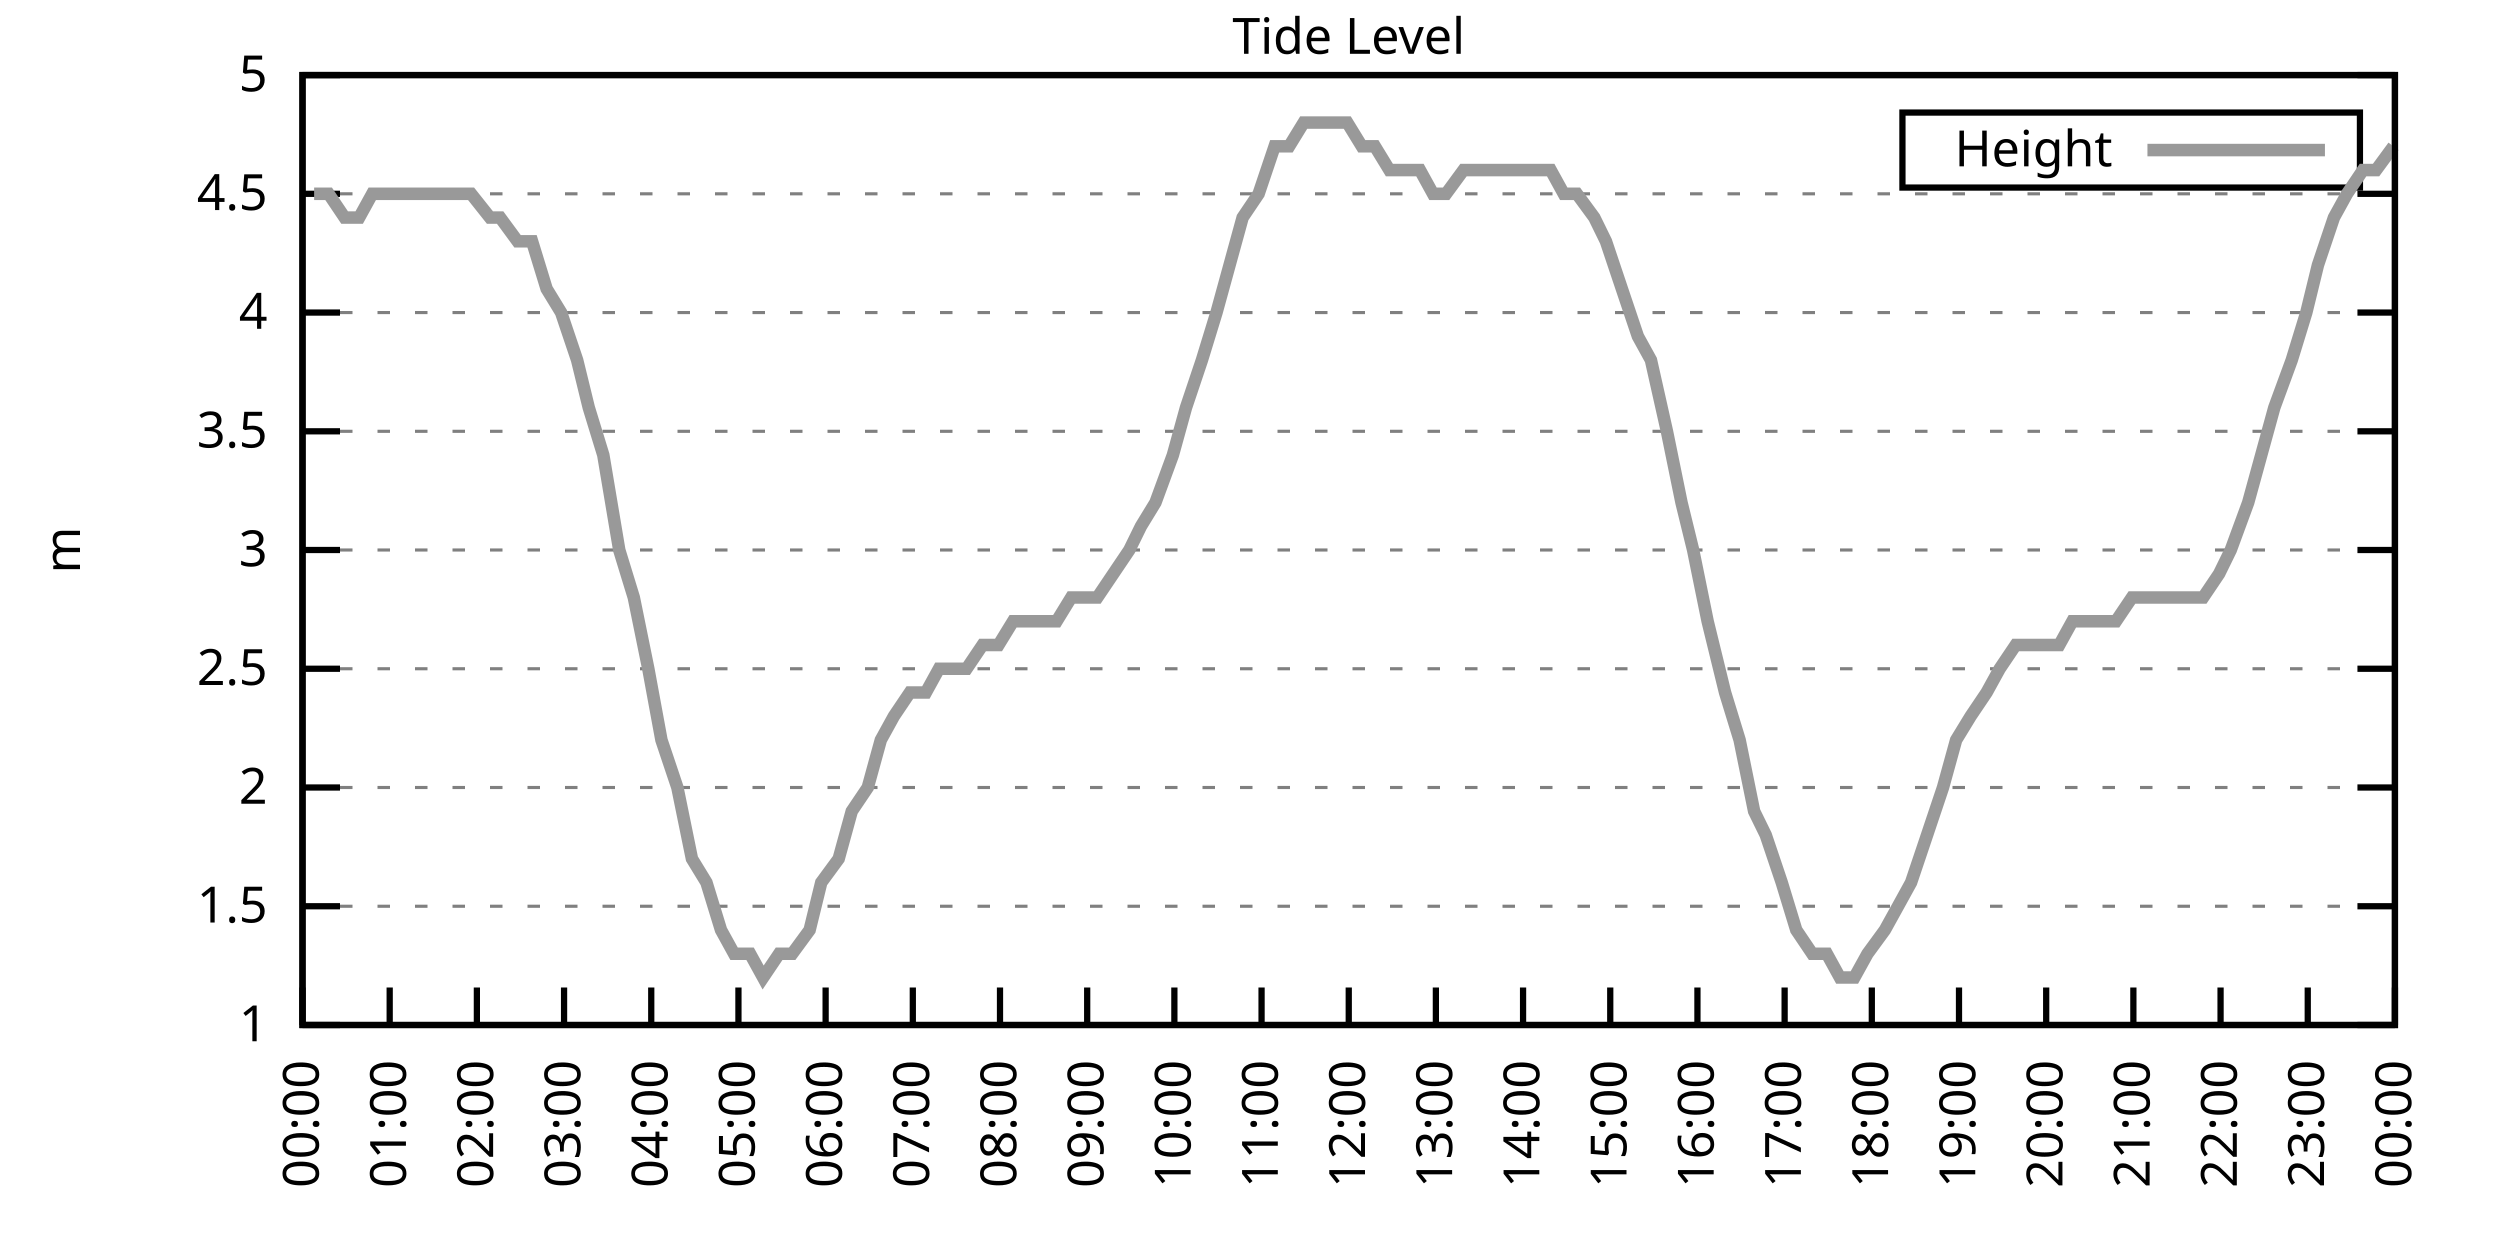
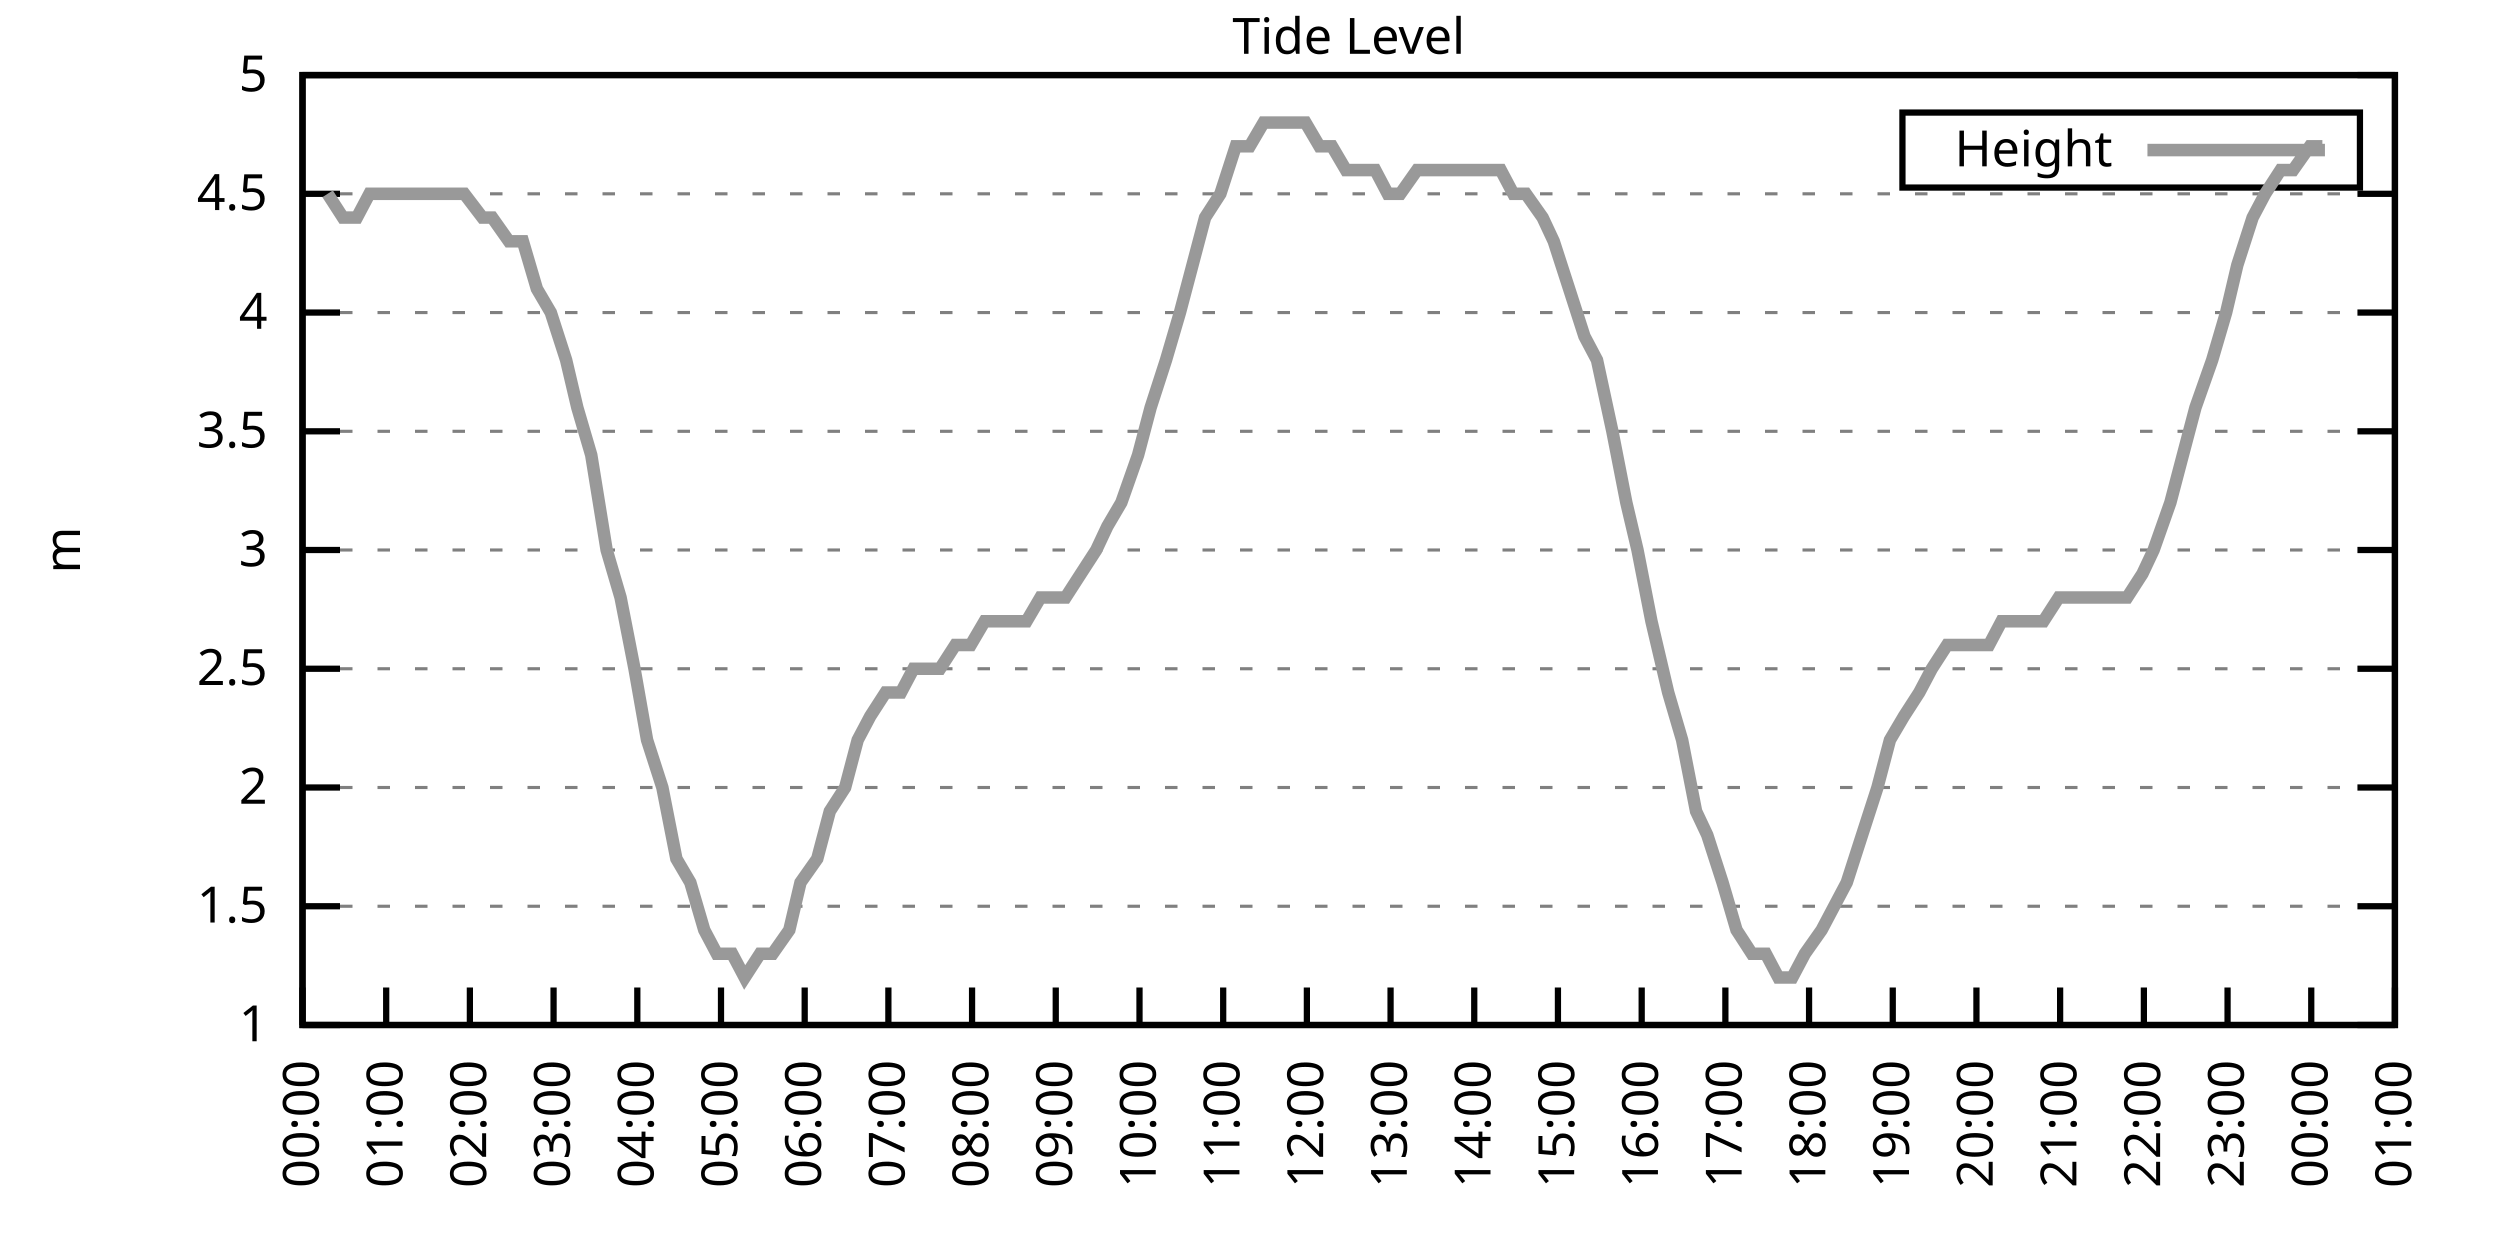
<svg xmlns="http://www.w3.org/2000/svg" xmlns:xlink="http://www.w3.org/1999/xlink" width="400" height="200" viewBox="0 0 400 200">
  <g id="gnuplot_canvas">
    <rect x="0" y="0" width="400" height="200" fill="none" />
    <defs>
      <circle id="gpDot" r="0.5" stroke-width="0.5" stroke="currentColor" />
      <path id="gpPt0" stroke-width="0.333" stroke="currentColor" d="M-1,0 h2 M0,-1 v2" />
      <path id="gpPt1" stroke-width="0.333" stroke="currentColor" d="M-1,-1 L1,1 M1,-1 L-1,1" />
      <path id="gpPt2" stroke-width="0.333" stroke="currentColor" d="M-1,0 L1,0 M0,-1 L0,1 M-1,-1 L1,1 M-1,1 L1,-1" />
      <rect id="gpPt3" stroke-width="0.333" stroke="currentColor" x="-1" y="-1" width="2" height="2" />
      <rect id="gpPt4" stroke-width="0.333" stroke="currentColor" fill="currentColor" x="-1" y="-1" width="2" height="2" />
      <circle id="gpPt5" stroke-width="0.333" stroke="currentColor" cx="0" cy="0" r="1" />
      <use xlink:href="#gpPt5" id="gpPt6" fill="currentColor" stroke="none" />
      <path id="gpPt7" stroke-width="0.333" stroke="currentColor" d="M0,-1.33 L-1.33,0.67 L1.33,0.67 z" />
      <use xlink:href="#gpPt7" id="gpPt8" fill="currentColor" stroke="none" />
      <use xlink:href="#gpPt7" id="gpPt9" stroke="currentColor" transform="rotate(180)" />
      <use xlink:href="#gpPt9" id="gpPt10" fill="currentColor" stroke="none" />
      <use xlink:href="#gpPt3" id="gpPt11" stroke="currentColor" transform="rotate(45)" />
      <use xlink:href="#gpPt11" id="gpPt12" fill="currentColor" stroke="none" />
      <path id="gpPt13" stroke-width="0.333" stroke="currentColor" d="M0,1.330 L1.265,0.411 L0.782,-1.067 L-0.782,-1.076 L-1.265,0.411 z" />
      <use xlink:href="#gpPt13" id="gpPt14" fill="currentColor" stroke="none" />
      <filter id="textbox" filterUnits="objectBoundingBox" x="0" y="0" height="1" width="1">
        <feFlood flood-color="white" flood-opacity="1" result="bgnd" />
        <feComposite in="SourceGraphic" in2="bgnd" operator="atop" />
      </filter>
      <filter id="greybox" filterUnits="objectBoundingBox" x="0" y="0" height="1" width="1">
        <feFlood flood-color="lightgrey" flood-opacity="1" result="grey" />
        <feComposite in="SourceGraphic" in2="grey" operator="atop" />
      </filter>
    </defs>
    <g fill="none" color="white" stroke="currentColor" stroke-width="1.00" stroke-linecap="butt" stroke-linejoin="miter">
</g>
    <g fill="none" color="black" stroke="currentColor" stroke-width="1.00" stroke-linecap="butt" stroke-linejoin="miter">
      <g stroke="none" shape-rendering="crispEdges">
        <polygon fill="rgb(255, 255, 255)" points="48.40,164.00 383.18,164.00 383.18,12.02 48.40,12.02 " />
      </g>
    </g>
    <g fill="none" color="black" stroke="currentColor" stroke-width="1.00" stroke-linecap="butt" stroke-linejoin="miter">
</g>
    <g fill="none" color="black" stroke="black" stroke-width="0.50" stroke-linecap="butt" stroke-linejoin="miter">
</g>
    <g fill="none" color="gray" stroke="currentColor" stroke-width="0.50" stroke-linecap="butt" stroke-linejoin="miter">
      <path stroke="gray" stroke-dasharray="2,4" class="gridline" d="M48.40,164.00 L383.19,164.00  " />
    </g>
    <g fill="none" color="gray" stroke="gray" stroke-width="1.00" stroke-linecap="butt" stroke-linejoin="miter">
</g>
    <g fill="none" color="black" stroke="currentColor" stroke-width="1.00" stroke-linecap="butt" stroke-linejoin="miter">
      <path stroke="black" d="M48.40,164.00 L54.40,164.00 M383.19,164.00 L377.19,164.00  " />
      <g transform="translate(42.80,166.60)" stroke="none" fill="black" font-family="Sans" font-size="8.00" text-anchor="end">
        <text>
          <tspan font-family="Sans"> 1</tspan>
        </text>
      </g>
    </g>
    <g fill="none" color="black" stroke="currentColor" stroke-width="1.00" stroke-linecap="butt" stroke-linejoin="miter">
</g>
    <g fill="none" color="black" stroke="black" stroke-width="0.50" stroke-linecap="butt" stroke-linejoin="miter">
</g>
    <g fill="none" color="gray" stroke="currentColor" stroke-width="0.50" stroke-linecap="butt" stroke-linejoin="miter">
      <path stroke="gray" stroke-dasharray="2,4" class="gridline" d="M48.40,145.00 L383.19,145.00  " />
    </g>
    <g fill="none" color="gray" stroke="gray" stroke-width="1.00" stroke-linecap="butt" stroke-linejoin="miter">
</g>
    <g fill="none" color="black" stroke="currentColor" stroke-width="1.00" stroke-linecap="butt" stroke-linejoin="miter">
      <path stroke="black" d="M48.40,145.00 L54.40,145.00 M383.19,145.00 L377.19,145.00  " />
      <g transform="translate(42.80,147.60)" stroke="none" fill="black" font-family="Sans" font-size="8.00" text-anchor="end">
        <text>
          <tspan font-family="Sans"> 1.5</tspan>
        </text>
      </g>
    </g>
    <g fill="none" color="black" stroke="currentColor" stroke-width="1.00" stroke-linecap="butt" stroke-linejoin="miter">
</g>
    <g fill="none" color="black" stroke="black" stroke-width="0.50" stroke-linecap="butt" stroke-linejoin="miter">
</g>
    <g fill="none" color="gray" stroke="currentColor" stroke-width="0.50" stroke-linecap="butt" stroke-linejoin="miter">
      <path stroke="gray" stroke-dasharray="2,4" class="gridline" d="M48.40,126.00 L383.19,126.00  " />
    </g>
    <g fill="none" color="gray" stroke="gray" stroke-width="1.00" stroke-linecap="butt" stroke-linejoin="miter">
</g>
    <g fill="none" color="black" stroke="currentColor" stroke-width="1.00" stroke-linecap="butt" stroke-linejoin="miter">
      <path stroke="black" d="M48.40,126.00 L54.40,126.00 M383.19,126.00 L377.19,126.00  " />
      <g transform="translate(42.80,128.60)" stroke="none" fill="black" font-family="Sans" font-size="8.00" text-anchor="end">
        <text>
          <tspan font-family="Sans"> 2</tspan>
        </text>
      </g>
    </g>
    <g fill="none" color="black" stroke="currentColor" stroke-width="1.00" stroke-linecap="butt" stroke-linejoin="miter">
</g>
    <g fill="none" color="black" stroke="black" stroke-width="0.50" stroke-linecap="butt" stroke-linejoin="miter">
</g>
    <g fill="none" color="gray" stroke="currentColor" stroke-width="0.50" stroke-linecap="butt" stroke-linejoin="miter">
      <path stroke="gray" stroke-dasharray="2,4" class="gridline" d="M48.40,107.00 L383.19,107.00  " />
    </g>
    <g fill="none" color="gray" stroke="gray" stroke-width="1.00" stroke-linecap="butt" stroke-linejoin="miter">
</g>
    <g fill="none" color="black" stroke="currentColor" stroke-width="1.00" stroke-linecap="butt" stroke-linejoin="miter">
      <path stroke="black" d="M48.40,107.00 L54.40,107.00 M383.19,107.00 L377.19,107.00  " />
      <g transform="translate(42.80,109.60)" stroke="none" fill="black" font-family="Sans" font-size="8.00" text-anchor="end">
        <text>
          <tspan font-family="Sans"> 2.5</tspan>
        </text>
      </g>
    </g>
    <g fill="none" color="black" stroke="currentColor" stroke-width="1.00" stroke-linecap="butt" stroke-linejoin="miter">
</g>
    <g fill="none" color="black" stroke="black" stroke-width="0.50" stroke-linecap="butt" stroke-linejoin="miter">
</g>
    <g fill="none" color="gray" stroke="currentColor" stroke-width="0.50" stroke-linecap="butt" stroke-linejoin="miter">
      <path stroke="gray" stroke-dasharray="2,4" class="gridline" d="M48.40,88.00 L383.19,88.00  " />
    </g>
    <g fill="none" color="gray" stroke="gray" stroke-width="1.00" stroke-linecap="butt" stroke-linejoin="miter">
</g>
    <g fill="none" color="black" stroke="currentColor" stroke-width="1.00" stroke-linecap="butt" stroke-linejoin="miter">
      <path stroke="black" d="M48.40,88.00 L54.40,88.00 M383.19,88.00 L377.19,88.00  " />
      <g transform="translate(42.80,90.60)" stroke="none" fill="black" font-family="Sans" font-size="8.00" text-anchor="end">
        <text>
          <tspan font-family="Sans"> 3</tspan>
        </text>
      </g>
    </g>
    <g fill="none" color="black" stroke="currentColor" stroke-width="1.00" stroke-linecap="butt" stroke-linejoin="miter">
</g>
    <g fill="none" color="black" stroke="black" stroke-width="0.50" stroke-linecap="butt" stroke-linejoin="miter">
</g>
    <g fill="none" color="gray" stroke="currentColor" stroke-width="0.50" stroke-linecap="butt" stroke-linejoin="miter">
      <path stroke="gray" stroke-dasharray="2,4" class="gridline" d="M48.40,69.01 L383.19,69.01  " />
    </g>
    <g fill="none" color="gray" stroke="gray" stroke-width="1.00" stroke-linecap="butt" stroke-linejoin="miter">
</g>
    <g fill="none" color="black" stroke="currentColor" stroke-width="1.00" stroke-linecap="butt" stroke-linejoin="miter">
      <path stroke="black" d="M48.40,69.01 L54.40,69.01 M383.19,69.01 L377.19,69.01  " />
      <g transform="translate(42.80,71.61)" stroke="none" fill="black" font-family="Sans" font-size="8.00" text-anchor="end">
        <text>
          <tspan font-family="Sans"> 3.5</tspan>
        </text>
      </g>
    </g>
    <g fill="none" color="black" stroke="currentColor" stroke-width="1.00" stroke-linecap="butt" stroke-linejoin="miter">
</g>
    <g fill="none" color="black" stroke="black" stroke-width="0.50" stroke-linecap="butt" stroke-linejoin="miter">
</g>
    <g fill="none" color="gray" stroke="currentColor" stroke-width="0.50" stroke-linecap="butt" stroke-linejoin="miter">
      <path stroke="gray" stroke-dasharray="2,4" class="gridline" d="M48.40,50.01 L383.19,50.01  " />
    </g>
    <g fill="none" color="gray" stroke="gray" stroke-width="1.00" stroke-linecap="butt" stroke-linejoin="miter">
</g>
    <g fill="none" color="black" stroke="currentColor" stroke-width="1.00" stroke-linecap="butt" stroke-linejoin="miter">
      <path stroke="black" d="M48.40,50.01 L54.40,50.01 M383.19,50.01 L377.19,50.01  " />
      <g transform="translate(42.80,52.61)" stroke="none" fill="black" font-family="Sans" font-size="8.00" text-anchor="end">
        <text>
          <tspan font-family="Sans"> 4</tspan>
        </text>
      </g>
    </g>
    <g fill="none" color="black" stroke="currentColor" stroke-width="1.00" stroke-linecap="butt" stroke-linejoin="miter">
</g>
    <g fill="none" color="black" stroke="black" stroke-width="0.50" stroke-linecap="butt" stroke-linejoin="miter">
</g>
    <g fill="none" color="gray" stroke="currentColor" stroke-width="0.50" stroke-linecap="butt" stroke-linejoin="miter">
      <path stroke="gray" stroke-dasharray="2,4" class="gridline" d="M48.40,31.01 L383.19,31.01  " />
    </g>
    <g fill="none" color="gray" stroke="gray" stroke-width="1.00" stroke-linecap="butt" stroke-linejoin="miter">
</g>
    <g fill="none" color="black" stroke="currentColor" stroke-width="1.00" stroke-linecap="butt" stroke-linejoin="miter">
      <path stroke="black" d="M48.40,31.01 L54.40,31.01 M383.19,31.01 L377.19,31.01  " />
      <g transform="translate(42.80,33.61)" stroke="none" fill="black" font-family="Sans" font-size="8.00" text-anchor="end">
        <text>
          <tspan font-family="Sans"> 4.5</tspan>
        </text>
      </g>
    </g>
    <g fill="none" color="black" stroke="currentColor" stroke-width="1.00" stroke-linecap="butt" stroke-linejoin="miter">
</g>
    <g fill="none" color="black" stroke="black" stroke-width="0.50" stroke-linecap="butt" stroke-linejoin="miter">
</g>
    <g fill="none" color="gray" stroke="currentColor" stroke-width="0.50" stroke-linecap="butt" stroke-linejoin="miter">
      <path stroke="gray" stroke-dasharray="2,4" class="gridline" d="M48.40,12.01 L383.19,12.01  " />
    </g>
    <g fill="none" color="gray" stroke="gray" stroke-width="1.00" stroke-linecap="butt" stroke-linejoin="miter">
</g>
    <g fill="none" color="black" stroke="currentColor" stroke-width="1.00" stroke-linecap="butt" stroke-linejoin="miter">
      <path stroke="black" d="M48.40,12.01 L54.40,12.01 M383.19,12.01 L377.19,12.01  " />
      <g transform="translate(42.80,14.61)" stroke="none" fill="black" font-family="Sans" font-size="8.00" text-anchor="end">
        <text>
          <tspan font-family="Sans"> 5</tspan>
        </text>
      </g>
    </g>
    <g fill="none" color="black" stroke="currentColor" stroke-width="1.00" stroke-linecap="butt" stroke-linejoin="miter">
      <path stroke="black" d="M48.40,164.00 L48.40,158.00  " />
      <g transform="translate(51.00,169.60) rotate(270.00)" stroke="none" fill="black" font-family="Sans" font-size="8.00" text-anchor="end">
        <text>
          <tspan font-family="Sans">00:00</tspan>
        </text>
      </g>
    </g>
    <g fill="none" color="black" stroke="currentColor" stroke-width="1.00" stroke-linecap="butt" stroke-linejoin="miter">
-       <path stroke="black" d="M62.35,164.00 L62.35,158.00  " />
-       <g transform="translate(64.95,169.60) rotate(270.00)" stroke="none" fill="black" font-family="Sans" font-size="8.00" text-anchor="end">
+       <path stroke="black" d="M61.79,164.00 L61.79,158.00  " />
+       <g transform="translate(64.39,169.60) rotate(270.00)" stroke="none" fill="black" font-family="Sans" font-size="8.00" text-anchor="end">
        <text>
          <tspan font-family="Sans">01:00</tspan>
        </text>
      </g>
    </g>
    <g fill="none" color="black" stroke="currentColor" stroke-width="1.00" stroke-linecap="butt" stroke-linejoin="miter">
-       <path stroke="black" d="M76.30,164.00 L76.30,158.00  " />
-       <g transform="translate(78.90,169.60) rotate(270.00)" stroke="none" fill="black" font-family="Sans" font-size="8.00" text-anchor="end">
+       <path stroke="black" d="M75.18,164.00 L75.18,158.00  " />
+       <g transform="translate(77.78,169.60) rotate(270.00)" stroke="none" fill="black" font-family="Sans" font-size="8.00" text-anchor="end">
        <text>
          <tspan font-family="Sans">02:00</tspan>
        </text>
      </g>
    </g>
    <g fill="none" color="black" stroke="currentColor" stroke-width="1.00" stroke-linecap="butt" stroke-linejoin="miter">
-       <path stroke="black" d="M90.25,164.00 L90.25,158.00  " />
-       <g transform="translate(92.85,169.60) rotate(270.00)" stroke="none" fill="black" font-family="Sans" font-size="8.00" text-anchor="end">
+       <path stroke="black" d="M88.57,164.00 L88.57,158.00  " />
+       <g transform="translate(91.17,169.60) rotate(270.00)" stroke="none" fill="black" font-family="Sans" font-size="8.00" text-anchor="end">
        <text>
          <tspan font-family="Sans">03:00</tspan>
        </text>
      </g>
    </g>
    <g fill="none" color="black" stroke="currentColor" stroke-width="1.00" stroke-linecap="butt" stroke-linejoin="miter">
-       <path stroke="black" d="M104.20,164.00 L104.20,158.00  " />
-       <g transform="translate(106.80,169.60) rotate(270.00)" stroke="none" fill="black" font-family="Sans" font-size="8.00" text-anchor="end">
+       <path stroke="black" d="M101.97,164.00 L101.97,158.00  " />
+       <g transform="translate(104.57,169.60) rotate(270.00)" stroke="none" fill="black" font-family="Sans" font-size="8.00" text-anchor="end">
        <text>
          <tspan font-family="Sans">04:00</tspan>
        </text>
      </g>
    </g>
    <g fill="none" color="black" stroke="currentColor" stroke-width="1.00" stroke-linecap="butt" stroke-linejoin="miter">
-       <path stroke="black" d="M118.15,164.00 L118.15,158.00  " />
-       <g transform="translate(120.75,169.60) rotate(270.00)" stroke="none" fill="black" font-family="Sans" font-size="8.00" text-anchor="end">
+       <path stroke="black" d="M115.36,164.00 L115.36,158.00  " />
+       <g transform="translate(117.96,169.60) rotate(270.00)" stroke="none" fill="black" font-family="Sans" font-size="8.00" text-anchor="end">
        <text>
          <tspan font-family="Sans">05:00</tspan>
        </text>
      </g>
    </g>
    <g fill="none" color="black" stroke="currentColor" stroke-width="1.00" stroke-linecap="butt" stroke-linejoin="miter">
-       <path stroke="black" d="M132.10,164.00 L132.10,158.00  " />
-       <g transform="translate(134.70,169.60) rotate(270.00)" stroke="none" fill="black" font-family="Sans" font-size="8.00" text-anchor="end">
+       <path stroke="black" d="M128.75,164.00 L128.75,158.00  " />
+       <g transform="translate(131.35,169.60) rotate(270.00)" stroke="none" fill="black" font-family="Sans" font-size="8.00" text-anchor="end">
        <text>
          <tspan font-family="Sans">06:00</tspan>
        </text>
      </g>
    </g>
    <g fill="none" color="black" stroke="currentColor" stroke-width="1.00" stroke-linecap="butt" stroke-linejoin="miter">
-       <path stroke="black" d="M146.05,164.00 L146.05,158.00  " />
-       <g transform="translate(148.65,169.60) rotate(270.00)" stroke="none" fill="black" font-family="Sans" font-size="8.00" text-anchor="end">
+       <path stroke="black" d="M142.14,164.00 L142.14,158.00  " />
+       <g transform="translate(144.74,169.60) rotate(270.00)" stroke="none" fill="black" font-family="Sans" font-size="8.00" text-anchor="end">
        <text>
          <tspan font-family="Sans">07:00</tspan>
        </text>
      </g>
    </g>
    <g fill="none" color="black" stroke="currentColor" stroke-width="1.00" stroke-linecap="butt" stroke-linejoin="miter">
-       <path stroke="black" d="M160.00,164.00 L160.00,158.00  " />
-       <g transform="translate(162.60,169.60) rotate(270.00)" stroke="none" fill="black" font-family="Sans" font-size="8.00" text-anchor="end">
+       <path stroke="black" d="M155.53,164.00 L155.53,158.00  " />
+       <g transform="translate(158.13,169.60) rotate(270.00)" stroke="none" fill="black" font-family="Sans" font-size="8.00" text-anchor="end">
        <text>
          <tspan font-family="Sans">08:00</tspan>
        </text>
      </g>
    </g>
    <g fill="none" color="black" stroke="currentColor" stroke-width="1.00" stroke-linecap="butt" stroke-linejoin="miter">
-       <path stroke="black" d="M173.95,164.00 L173.95,158.00  " />
-       <g transform="translate(176.55,169.60) rotate(270.00)" stroke="none" fill="black" font-family="Sans" font-size="8.00" text-anchor="end">
+       <path stroke="black" d="M168.92,164.00 L168.92,158.00  " />
+       <g transform="translate(171.52,169.60) rotate(270.00)" stroke="none" fill="black" font-family="Sans" font-size="8.00" text-anchor="end">
        <text>
          <tspan font-family="Sans">09:00</tspan>
        </text>
      </g>
    </g>
    <g fill="none" color="black" stroke="currentColor" stroke-width="1.00" stroke-linecap="butt" stroke-linejoin="miter">
-       <path stroke="black" d="M187.90,164.00 L187.90,158.00  " />
-       <g transform="translate(190.50,169.60) rotate(270.00)" stroke="none" fill="black" font-family="Sans" font-size="8.00" text-anchor="end">
+       <path stroke="black" d="M182.32,164.00 L182.32,158.00  " />
+       <g transform="translate(184.92,169.60) rotate(270.00)" stroke="none" fill="black" font-family="Sans" font-size="8.00" text-anchor="end">
        <text>
          <tspan font-family="Sans">10:00</tspan>
        </text>
      </g>
    </g>
    <g fill="none" color="black" stroke="currentColor" stroke-width="1.00" stroke-linecap="butt" stroke-linejoin="miter">
-       <path stroke="black" d="M201.85,164.00 L201.85,158.00  " />
-       <g transform="translate(204.45,169.60) rotate(270.00)" stroke="none" fill="black" font-family="Sans" font-size="8.00" text-anchor="end">
+       <path stroke="black" d="M195.71,164.00 L195.71,158.00  " />
+       <g transform="translate(198.31,169.60) rotate(270.00)" stroke="none" fill="black" font-family="Sans" font-size="8.00" text-anchor="end">
        <text>
          <tspan font-family="Sans">11:00</tspan>
        </text>
      </g>
    </g>
    <g fill="none" color="black" stroke="currentColor" stroke-width="1.00" stroke-linecap="butt" stroke-linejoin="miter">
-       <path stroke="black" d="M215.80,164.00 L215.80,158.00  " />
-       <g transform="translate(218.40,169.60) rotate(270.00)" stroke="none" fill="black" font-family="Sans" font-size="8.00" text-anchor="end">
+       <path stroke="black" d="M209.10,164.00 L209.10,158.00  " />
+       <g transform="translate(211.70,169.60) rotate(270.00)" stroke="none" fill="black" font-family="Sans" font-size="8.00" text-anchor="end">
        <text>
          <tspan font-family="Sans">12:00</tspan>
        </text>
      </g>
    </g>
    <g fill="none" color="black" stroke="currentColor" stroke-width="1.00" stroke-linecap="butt" stroke-linejoin="miter">
-       <path stroke="black" d="M229.74,164.00 L229.74,158.00  " />
-       <g transform="translate(232.34,169.60) rotate(270.00)" stroke="none" fill="black" font-family="Sans" font-size="8.00" text-anchor="end">
+       <path stroke="black" d="M222.49,164.00 L222.49,158.00  " />
+       <g transform="translate(225.09,169.60) rotate(270.00)" stroke="none" fill="black" font-family="Sans" font-size="8.00" text-anchor="end">
        <text>
          <tspan font-family="Sans">13:00</tspan>
        </text>
      </g>
    </g>
    <g fill="none" color="black" stroke="currentColor" stroke-width="1.00" stroke-linecap="butt" stroke-linejoin="miter">
-       <path stroke="black" d="M243.69,164.00 L243.69,158.00  " />
-       <g transform="translate(246.29,169.60) rotate(270.00)" stroke="none" fill="black" font-family="Sans" font-size="8.00" text-anchor="end">
+       <path stroke="black" d="M235.88,164.00 L235.88,158.00  " />
+       <g transform="translate(238.48,169.60) rotate(270.00)" stroke="none" fill="black" font-family="Sans" font-size="8.00" text-anchor="end">
        <text>
          <tspan font-family="Sans">14:00</tspan>
        </text>
      </g>
    </g>
    <g fill="none" color="black" stroke="currentColor" stroke-width="1.00" stroke-linecap="butt" stroke-linejoin="miter">
-       <path stroke="black" d="M257.64,164.00 L257.64,158.00  " />
-       <g transform="translate(260.24,169.60) rotate(270.00)" stroke="none" fill="black" font-family="Sans" font-size="8.00" text-anchor="end">
+       <path stroke="black" d="M249.27,164.00 L249.27,158.00  " />
+       <g transform="translate(251.87,169.60) rotate(270.00)" stroke="none" fill="black" font-family="Sans" font-size="8.00" text-anchor="end">
        <text>
          <tspan font-family="Sans">15:00</tspan>
        </text>
      </g>
    </g>
    <g fill="none" color="black" stroke="currentColor" stroke-width="1.00" stroke-linecap="butt" stroke-linejoin="miter">
-       <path stroke="black" d="M271.59,164.00 L271.59,158.00  " />
-       <g transform="translate(274.19,169.60) rotate(270.00)" stroke="none" fill="black" font-family="Sans" font-size="8.00" text-anchor="end">
+       <path stroke="black" d="M262.67,164.00 L262.67,158.00  " />
+       <g transform="translate(265.27,169.60) rotate(270.00)" stroke="none" fill="black" font-family="Sans" font-size="8.00" text-anchor="end">
        <text>
          <tspan font-family="Sans">16:00</tspan>
        </text>
      </g>
    </g>
    <g fill="none" color="black" stroke="currentColor" stroke-width="1.00" stroke-linecap="butt" stroke-linejoin="miter">
-       <path stroke="black" d="M285.54,164.00 L285.54,158.00  " />
-       <g transform="translate(288.14,169.60) rotate(270.00)" stroke="none" fill="black" font-family="Sans" font-size="8.00" text-anchor="end">
+       <path stroke="black" d="M276.06,164.00 L276.06,158.00  " />
+       <g transform="translate(278.66,169.60) rotate(270.00)" stroke="none" fill="black" font-family="Sans" font-size="8.00" text-anchor="end">
        <text>
          <tspan font-family="Sans">17:00</tspan>
        </text>
      </g>
    </g>
    <g fill="none" color="black" stroke="currentColor" stroke-width="1.00" stroke-linecap="butt" stroke-linejoin="miter">
-       <path stroke="black" d="M299.49,164.00 L299.49,158.00  " />
-       <g transform="translate(302.09,169.60) rotate(270.00)" stroke="none" fill="black" font-family="Sans" font-size="8.00" text-anchor="end">
+       <path stroke="black" d="M289.45,164.00 L289.45,158.00  " />
+       <g transform="translate(292.05,169.60) rotate(270.00)" stroke="none" fill="black" font-family="Sans" font-size="8.00" text-anchor="end">
        <text>
          <tspan font-family="Sans">18:00</tspan>
        </text>
      </g>
    </g>
    <g fill="none" color="black" stroke="currentColor" stroke-width="1.00" stroke-linecap="butt" stroke-linejoin="miter">
-       <path stroke="black" d="M313.44,164.00 L313.44,158.00  " />
-       <g transform="translate(316.04,169.60) rotate(270.00)" stroke="none" fill="black" font-family="Sans" font-size="8.00" text-anchor="end">
+       <path stroke="black" d="M302.84,164.00 L302.84,158.00  " />
+       <g transform="translate(305.44,169.60) rotate(270.00)" stroke="none" fill="black" font-family="Sans" font-size="8.00" text-anchor="end">
        <text>
          <tspan font-family="Sans">19:00</tspan>
        </text>
      </g>
    </g>
    <g fill="none" color="black" stroke="currentColor" stroke-width="1.00" stroke-linecap="butt" stroke-linejoin="miter">
-       <path stroke="black" d="M327.39,164.00 L327.39,158.00  " />
-       <g transform="translate(329.99,169.60) rotate(270.00)" stroke="none" fill="black" font-family="Sans" font-size="8.00" text-anchor="end">
+       <path stroke="black" d="M316.23,164.00 L316.23,158.00  " />
+       <g transform="translate(318.83,169.60) rotate(270.00)" stroke="none" fill="black" font-family="Sans" font-size="8.00" text-anchor="end">
        <text>
          <tspan font-family="Sans">20:00</tspan>
        </text>
      </g>
    </g>
    <g fill="none" color="black" stroke="currentColor" stroke-width="1.00" stroke-linecap="butt" stroke-linejoin="miter">
-       <path stroke="black" d="M341.34,164.00 L341.34,158.00  " />
-       <g transform="translate(343.94,169.60) rotate(270.00)" stroke="none" fill="black" font-family="Sans" font-size="8.00" text-anchor="end">
+       <path stroke="black" d="M329.62,164.00 L329.62,158.00  " />
+       <g transform="translate(332.22,169.60) rotate(270.00)" stroke="none" fill="black" font-family="Sans" font-size="8.00" text-anchor="end">
        <text>
          <tspan font-family="Sans">21:00</tspan>
        </text>
      </g>
    </g>
    <g fill="none" color="black" stroke="currentColor" stroke-width="1.00" stroke-linecap="butt" stroke-linejoin="miter">
-       <path stroke="black" d="M355.29,164.00 L355.29,158.00  " />
-       <g transform="translate(357.89,169.60) rotate(270.00)" stroke="none" fill="black" font-family="Sans" font-size="8.00" text-anchor="end">
+       <path stroke="black" d="M343.02,164.00 L343.02,158.00  " />
+       <g transform="translate(345.62,169.60) rotate(270.00)" stroke="none" fill="black" font-family="Sans" font-size="8.00" text-anchor="end">
        <text>
          <tspan font-family="Sans">22:00</tspan>
        </text>
      </g>
    </g>
    <g fill="none" color="black" stroke="currentColor" stroke-width="1.00" stroke-linecap="butt" stroke-linejoin="miter">
-       <path stroke="black" d="M369.24,164.00 L369.24,158.00  " />
-       <g transform="translate(371.84,169.60) rotate(270.00)" stroke="none" fill="black" font-family="Sans" font-size="8.00" text-anchor="end">
+       <path stroke="black" d="M356.41,164.00 L356.41,158.00  " />
+       <g transform="translate(359.01,169.60) rotate(270.00)" stroke="none" fill="black" font-family="Sans" font-size="8.00" text-anchor="end">
        <text>
          <tspan font-family="Sans">23:00</tspan>
+         </text>
+       </g>
+     </g>
+     <g fill="none" color="black" stroke="currentColor" stroke-width="1.00" stroke-linecap="butt" stroke-linejoin="miter">
+       <path stroke="black" d="M369.80,164.00 L369.80,158.00  " />
+       <g transform="translate(372.40,169.60) rotate(270.00)" stroke="none" fill="black" font-family="Sans" font-size="8.00" text-anchor="end">
+         <text>
+           <tspan font-family="Sans">00:00</tspan>
        </text>
      </g>
    </g>
    <g fill="none" color="black" stroke="currentColor" stroke-width="1.00" stroke-linecap="butt" stroke-linejoin="miter">
      <path stroke="black" d="M383.19,164.00 L383.19,158.00  " />
      <g transform="translate(385.79,169.60) rotate(270.00)" stroke="none" fill="black" font-family="Sans" font-size="8.00" text-anchor="end">
        <text>
-           <tspan font-family="Sans">00:00</tspan>
+           <tspan font-family="Sans">01:00</tspan>
        </text>
      </g>
    </g>
    <g fill="none" color="black" stroke="currentColor" stroke-width="1.00" stroke-linecap="butt" stroke-linejoin="miter">
</g>
    <g fill="none" color="black" stroke="currentColor" stroke-width="1.00" stroke-linecap="butt" stroke-linejoin="miter">
      <path stroke="black" d="M48.40,12.01 L48.40,164.00 L383.19,164.00 L383.19,12.01 L48.40,12.01 Z  " />
    </g>
    <g fill="none" color="black" stroke="currentColor" stroke-width="1.00" stroke-linecap="butt" stroke-linejoin="miter">
</g>
    <g fill="none" color="black" stroke="currentColor" stroke-width="1.00" stroke-linecap="butt" stroke-linejoin="miter">
      <path stroke="black" d="M304.39,30.01 L304.39,18.01 L377.59,18.01 L377.59,30.01 L304.39,30.01 Z  " />
    </g>
    <g id="Tide_level_plot_1">
      <g fill="none" color="white" stroke="black" stroke-width="2.00" stroke-linecap="butt" stroke-linejoin="miter">
</g>
      <g fill="none" color="black" stroke="currentColor" stroke-width="2.00" stroke-linecap="butt" stroke-linejoin="miter">
        <g transform="translate(337.99,26.61)" stroke="none" fill="black" font-family="Sans" font-size="8.00" text-anchor="end">
          <text>
            <tspan font-family="Sans">Height</tspan>
          </text>
        </g>
      </g>
      <g fill="none" color="black" stroke="currentColor" stroke-width="2.00" stroke-linecap="butt" stroke-linejoin="miter">
-         <path stroke="rgb(153, 153, 153)" d="M343.59,24.01 L371.99,24.01 M50.26,31.01 L52.58,31.01 L55.14,34.81 L57.47,34.81 L59.56,31.01 L62.12,31.01   L63.74,31.01 L66.53,31.01 L68.63,31.01 L70.95,31.01 L75.37,31.01 L78.39,34.81 L80.02,34.81 L82.81,38.61   L85.13,38.61 L87.46,46.21 L89.78,50.01 L92.34,57.61 L94.20,65.21 L96.53,72.81 L99.08,88.00 L101.41,95.60   L103.73,107.00 L105.83,118.40 L108.38,126.00 L110.71,137.40 L113.03,141.20 L115.36,148.80 L117.45,152.60 L120.01,152.60   L122.10,156.40 L124.66,152.60 L126.75,152.60 L129.54,148.80 L131.40,141.20 L134.19,137.40 L136.28,129.80 L138.84,126.00   L140.93,118.40 L143.02,114.60 L145.58,110.80 L148.14,110.80 L150.23,107.00 L152.56,107.00 L154.65,107.00 L157.21,103.20   L159.76,103.20 L162.09,99.40 L163.95,99.40 L166.74,99.40 L169.06,99.40 L171.39,95.60 L173.25,95.60 L175.57,95.60   L178.13,91.80 L180.69,88.00 L182.55,84.21 L184.87,80.41 L187.66,72.81 L189.76,65.21 L192.31,57.61 L194.64,50.01   L196.73,42.41 L198.82,34.81 L201.38,31.01 L203.94,23.41 L206.26,23.41 L208.59,19.61 L210.68,19.61 L213.24,19.61   L215.56,19.61 L217.89,23.41 L219.98,23.41 L222.30,27.21 L224.40,27.21 L227.19,27.21 L229.28,31.01 L231.37,31.01   L234.16,27.21 L236.25,27.21 L238.81,27.21 L240.90,27.21 L243.23,27.21 L245.32,27.21 L248.11,27.21 L250.20,31.01   L252.30,31.01 L255.09,34.81 L256.95,38.61 L259.50,46.21 L262.06,53.81 L264.15,57.61 L266.71,69.01 L269.04,80.41   L270.90,88.00 L273.22,99.40 L276.01,110.80 L278.34,118.40 L280.66,129.80 L282.52,133.60 L285.08,141.20 L287.40,148.80   L289.96,152.60 L292.29,152.60 L294.38,156.40 L296.70,156.40 L298.80,152.60 L301.58,148.80 L303.68,145.00 L305.77,141.20   L308.33,133.60 L310.88,126.00 L312.98,118.40 L315.30,114.60 L317.86,110.80 L319.95,107.00 L322.51,103.20 L324.60,103.20   L326.93,103.20 L329.48,103.20 L331.58,99.40 L333.90,99.40 L336.46,99.40 L338.55,99.40 L341.11,95.60 L343.43,95.60   L345.29,95.60 L347.85,95.60 L350.41,95.60 L352.50,95.60 L355.06,91.80 L356.92,88.00 L359.71,80.41 L361.80,72.81   L363.89,65.21 L366.68,57.61 L369.01,50.01 L370.87,42.41 L373.43,34.81 L375.52,31.01 L378.08,27.21 L380.17,27.21   L382.96,23.41  " />
+         <path stroke="rgb(153, 153, 153)" d="M343.59,24.01 L371.99,24.01 M52.42,31.01 L54.87,34.81 L57.10,34.81 L59.11,31.01 L61.57,31.01 L63.13,31.01   L65.81,31.01 L67.82,31.01 L70.05,31.01 L74.29,31.01 L77.19,34.81 L78.75,34.81 L81.43,38.61 L83.66,38.61   L85.90,46.21 L88.13,50.01 L90.58,57.61 L92.37,65.21 L94.60,72.81 L97.06,88.00 L99.29,95.60 L101.52,107.00   L103.53,118.40 L105.98,126.00 L108.22,137.40 L110.45,141.20 L112.68,148.80 L114.69,152.60 L117.14,152.60 L119.15,156.40   L121.61,152.60 L123.62,152.60 L126.29,148.80 L128.08,141.20 L130.76,137.40 L132.77,129.80 L135.22,126.00 L137.23,118.40   L139.24,114.60 L141.69,110.80 L144.15,110.80 L146.16,107.00 L148.39,107.00 L150.40,107.00 L152.85,103.20 L155.31,103.20   L157.54,99.40 L159.33,99.40 L162.01,99.40 L164.24,99.40 L166.47,95.60 L168.25,95.60 L170.49,95.60 L172.94,91.80   L175.40,88.00 L177.18,84.21 L179.41,80.41 L182.09,72.81 L184.10,65.21 L186.56,57.61 L188.79,50.01 L190.80,42.41   L192.81,34.81 L195.26,31.01 L197.72,23.41 L199.95,23.41 L202.18,19.61 L204.19,19.61 L206.64,19.61 L208.88,19.61   L211.11,23.41 L213.12,23.41 L215.35,27.21 L217.36,27.21 L220.04,27.21 L222.04,31.01 L224.05,31.01 L226.73,27.21   L228.74,27.21 L231.20,27.21 L233.20,27.21 L235.44,27.21 L237.44,27.21 L240.12,27.21 L242.13,31.01 L244.14,31.01   L246.82,34.81 L248.60,38.61 L251.06,46.21 L253.51,53.81 L255.52,57.61 L257.98,69.01 L260.21,80.41 L262.00,88.00   L264.23,99.40 L266.91,110.80 L269.14,118.40 L271.37,129.80 L273.16,133.60 L275.61,141.20 L277.84,148.80 L280.30,152.60   L282.53,152.60 L284.54,156.40 L286.77,156.40 L288.78,152.60 L291.46,148.80 L293.47,145.00 L295.48,141.20 L297.93,133.60   L300.39,126.00 L302.39,118.40 L304.63,114.60 L307.08,110.80 L309.09,107.00 L311.54,103.20 L313.55,103.20 L315.79,103.20   L318.24,103.20 L320.25,99.40 L322.48,99.40 L324.94,99.40 L326.95,99.40 L329.40,95.60 L331.63,95.60 L333.42,95.60   L335.87,95.60 L338.33,95.60 L340.34,95.60 L342.79,91.80 L344.58,88.00 L347.26,80.41 L349.26,72.81 L351.27,65.21   L353.95,57.61 L356.18,50.01 L357.97,42.41 L360.42,34.81 L362.43,31.01 L364.89,27.21 L366.90,27.21 L369.58,23.41   L371.58,23.41  " />
      </g>
    </g>
    <g fill="none" color="black" stroke="currentColor" stroke-width="2.00" stroke-linecap="butt" stroke-linejoin="miter">
</g>
    <g fill="none" color="black" stroke="black" stroke-width="1.00" stroke-linecap="butt" stroke-linejoin="miter">
</g>
    <g fill="none" color="black" stroke="currentColor" stroke-width="1.00" stroke-linecap="butt" stroke-linejoin="miter">
      <path stroke="black" d="M48.40,12.01 L48.40,164.00 L383.19,164.00 L383.19,12.01 L48.40,12.01 Z  " />
      <g transform="translate(12.80,88.01) rotate(270.00)" stroke="none" fill="black" font-family="Sans" font-size="8.00" text-anchor="middle">
        <text>
          <tspan font-family="Sans">m</tspan>
        </text>
      </g>
    </g>
    <g fill="none" color="black" stroke="currentColor" stroke-width="1.00" stroke-linecap="butt" stroke-linejoin="miter">
</g>
    <g fill="none" color="black" stroke="currentColor" stroke-width="1.00" stroke-linecap="butt" stroke-linejoin="miter">
      <g transform="translate(215.79,8.61)" stroke="none" fill="black" font-family="Sans" font-size="8.00" text-anchor="middle">
        <text>
          <tspan font-family="Sans">Tide Level</tspan>
        </text>
      </g>
    </g>
    <g fill="none" color="black" stroke="currentColor" stroke-width="1.00" stroke-linecap="butt" stroke-linejoin="miter">
</g>
  </g>
</svg>
